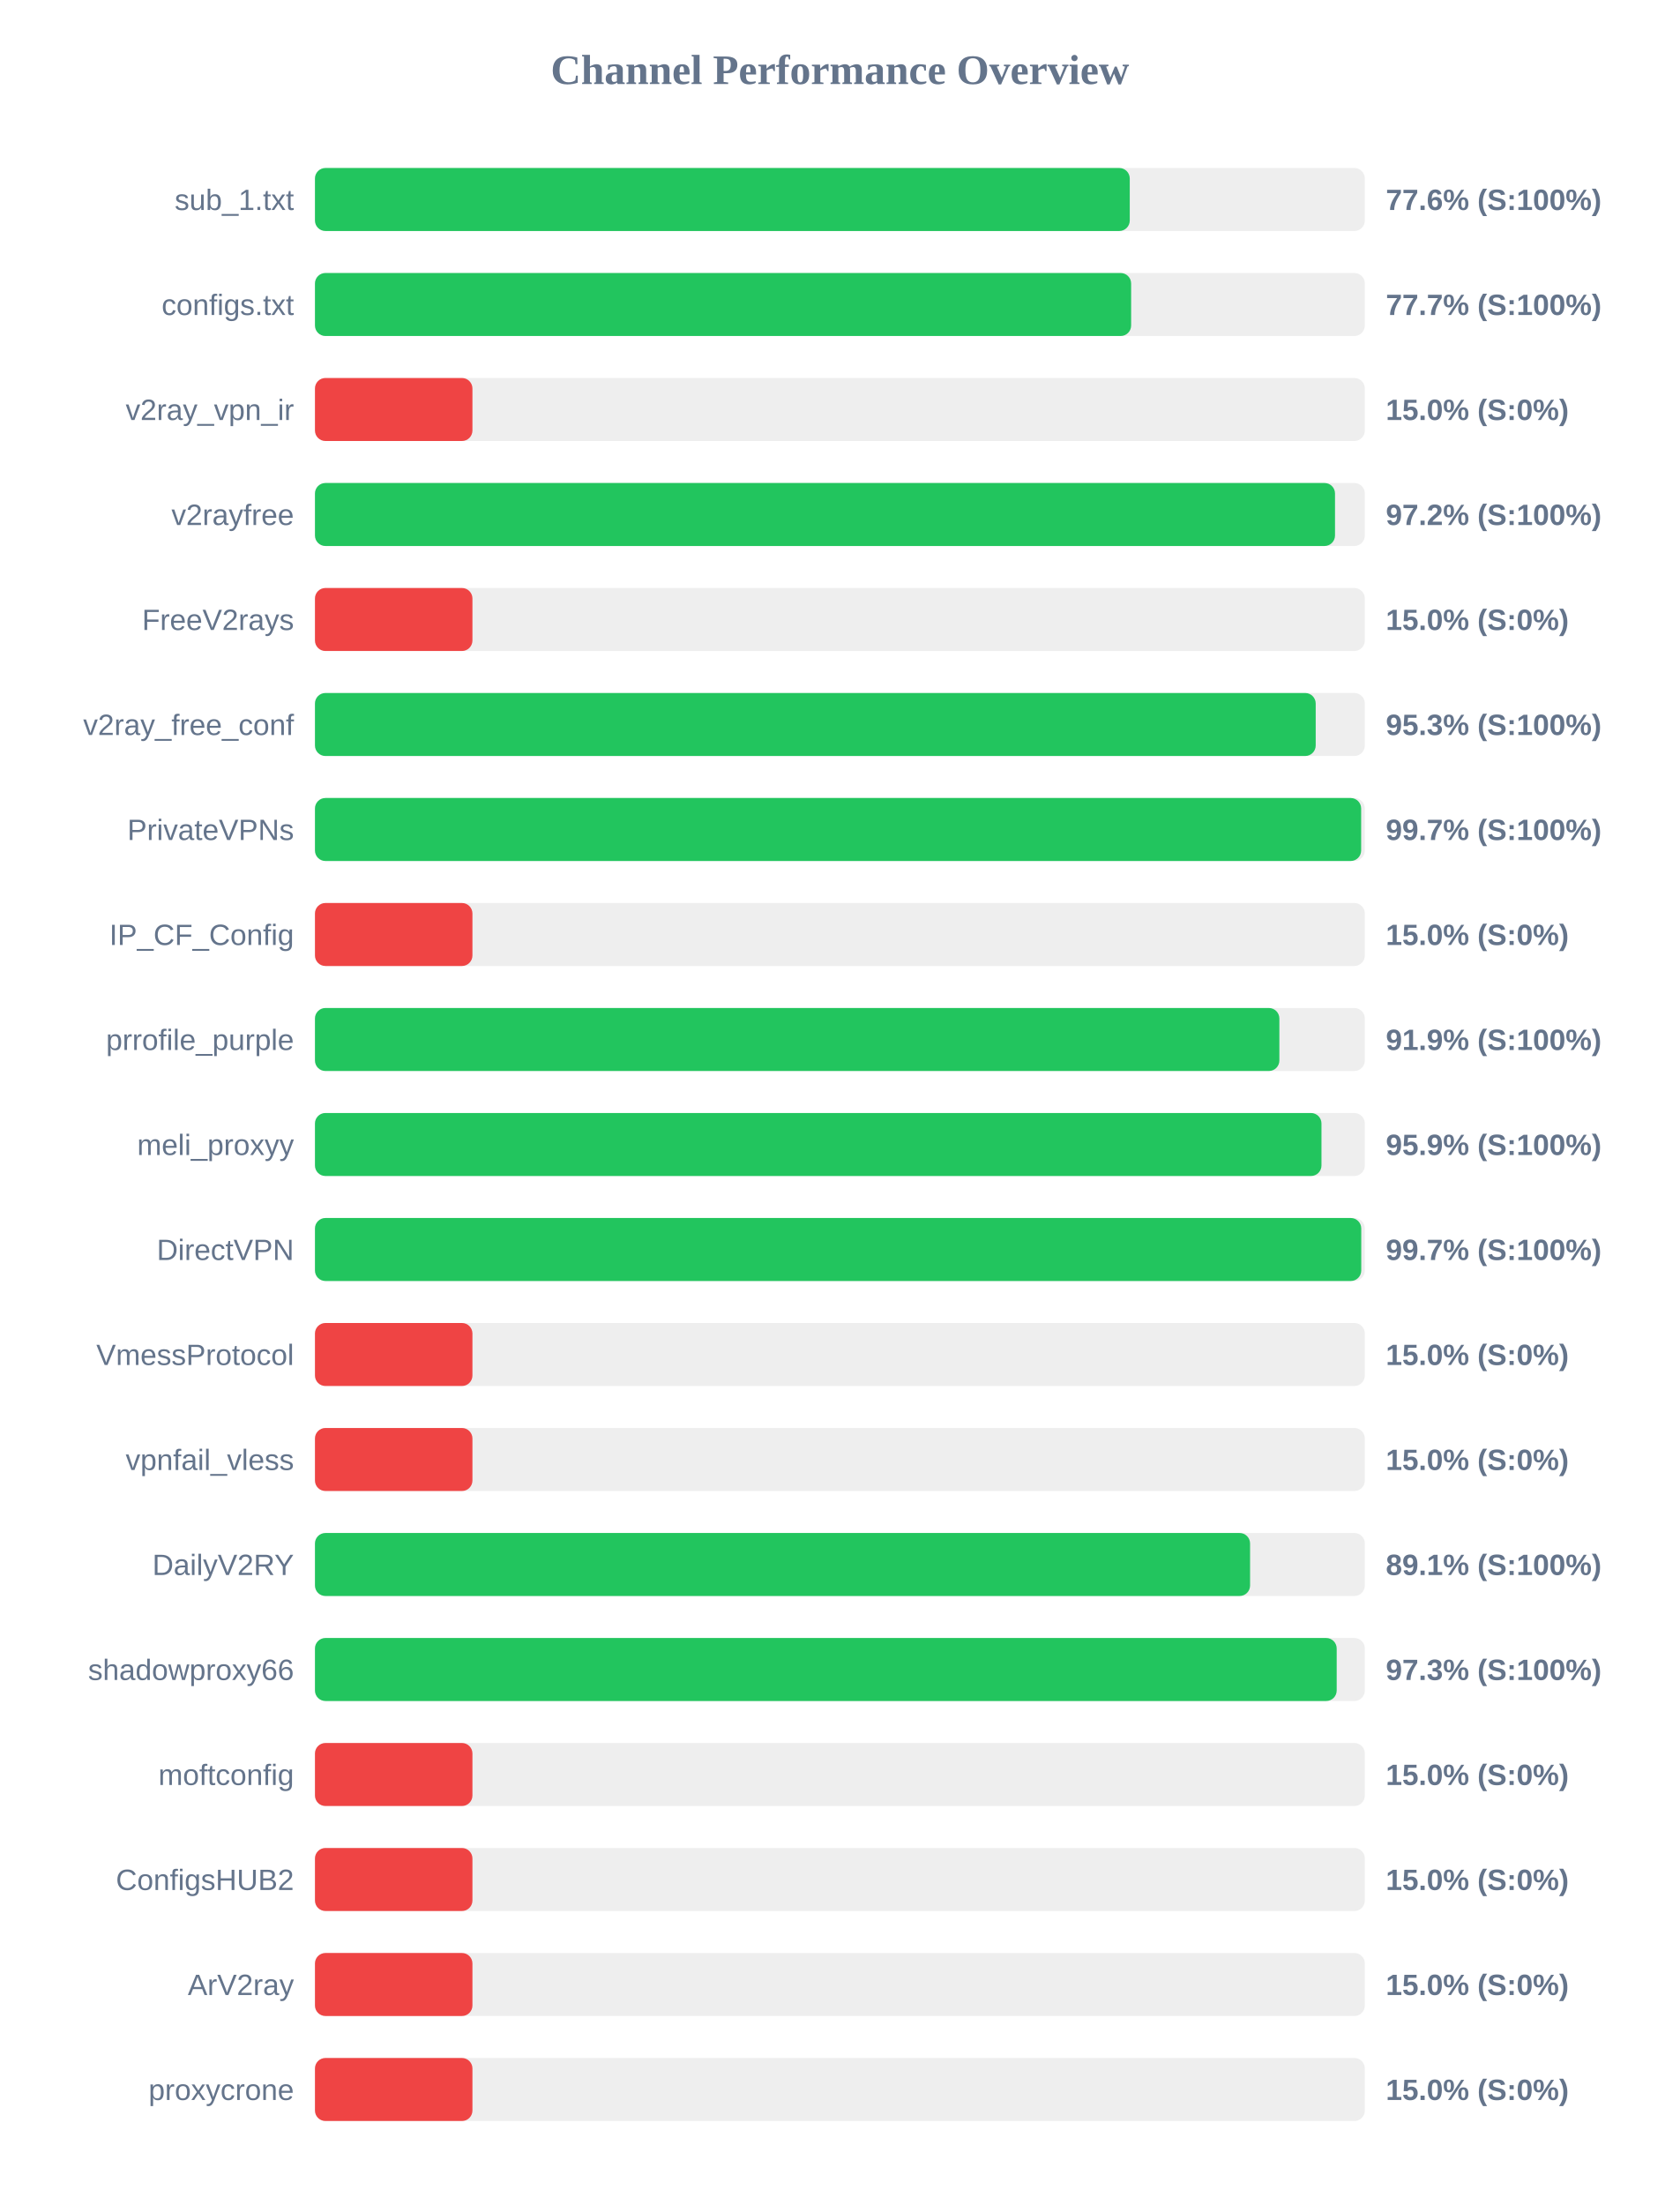
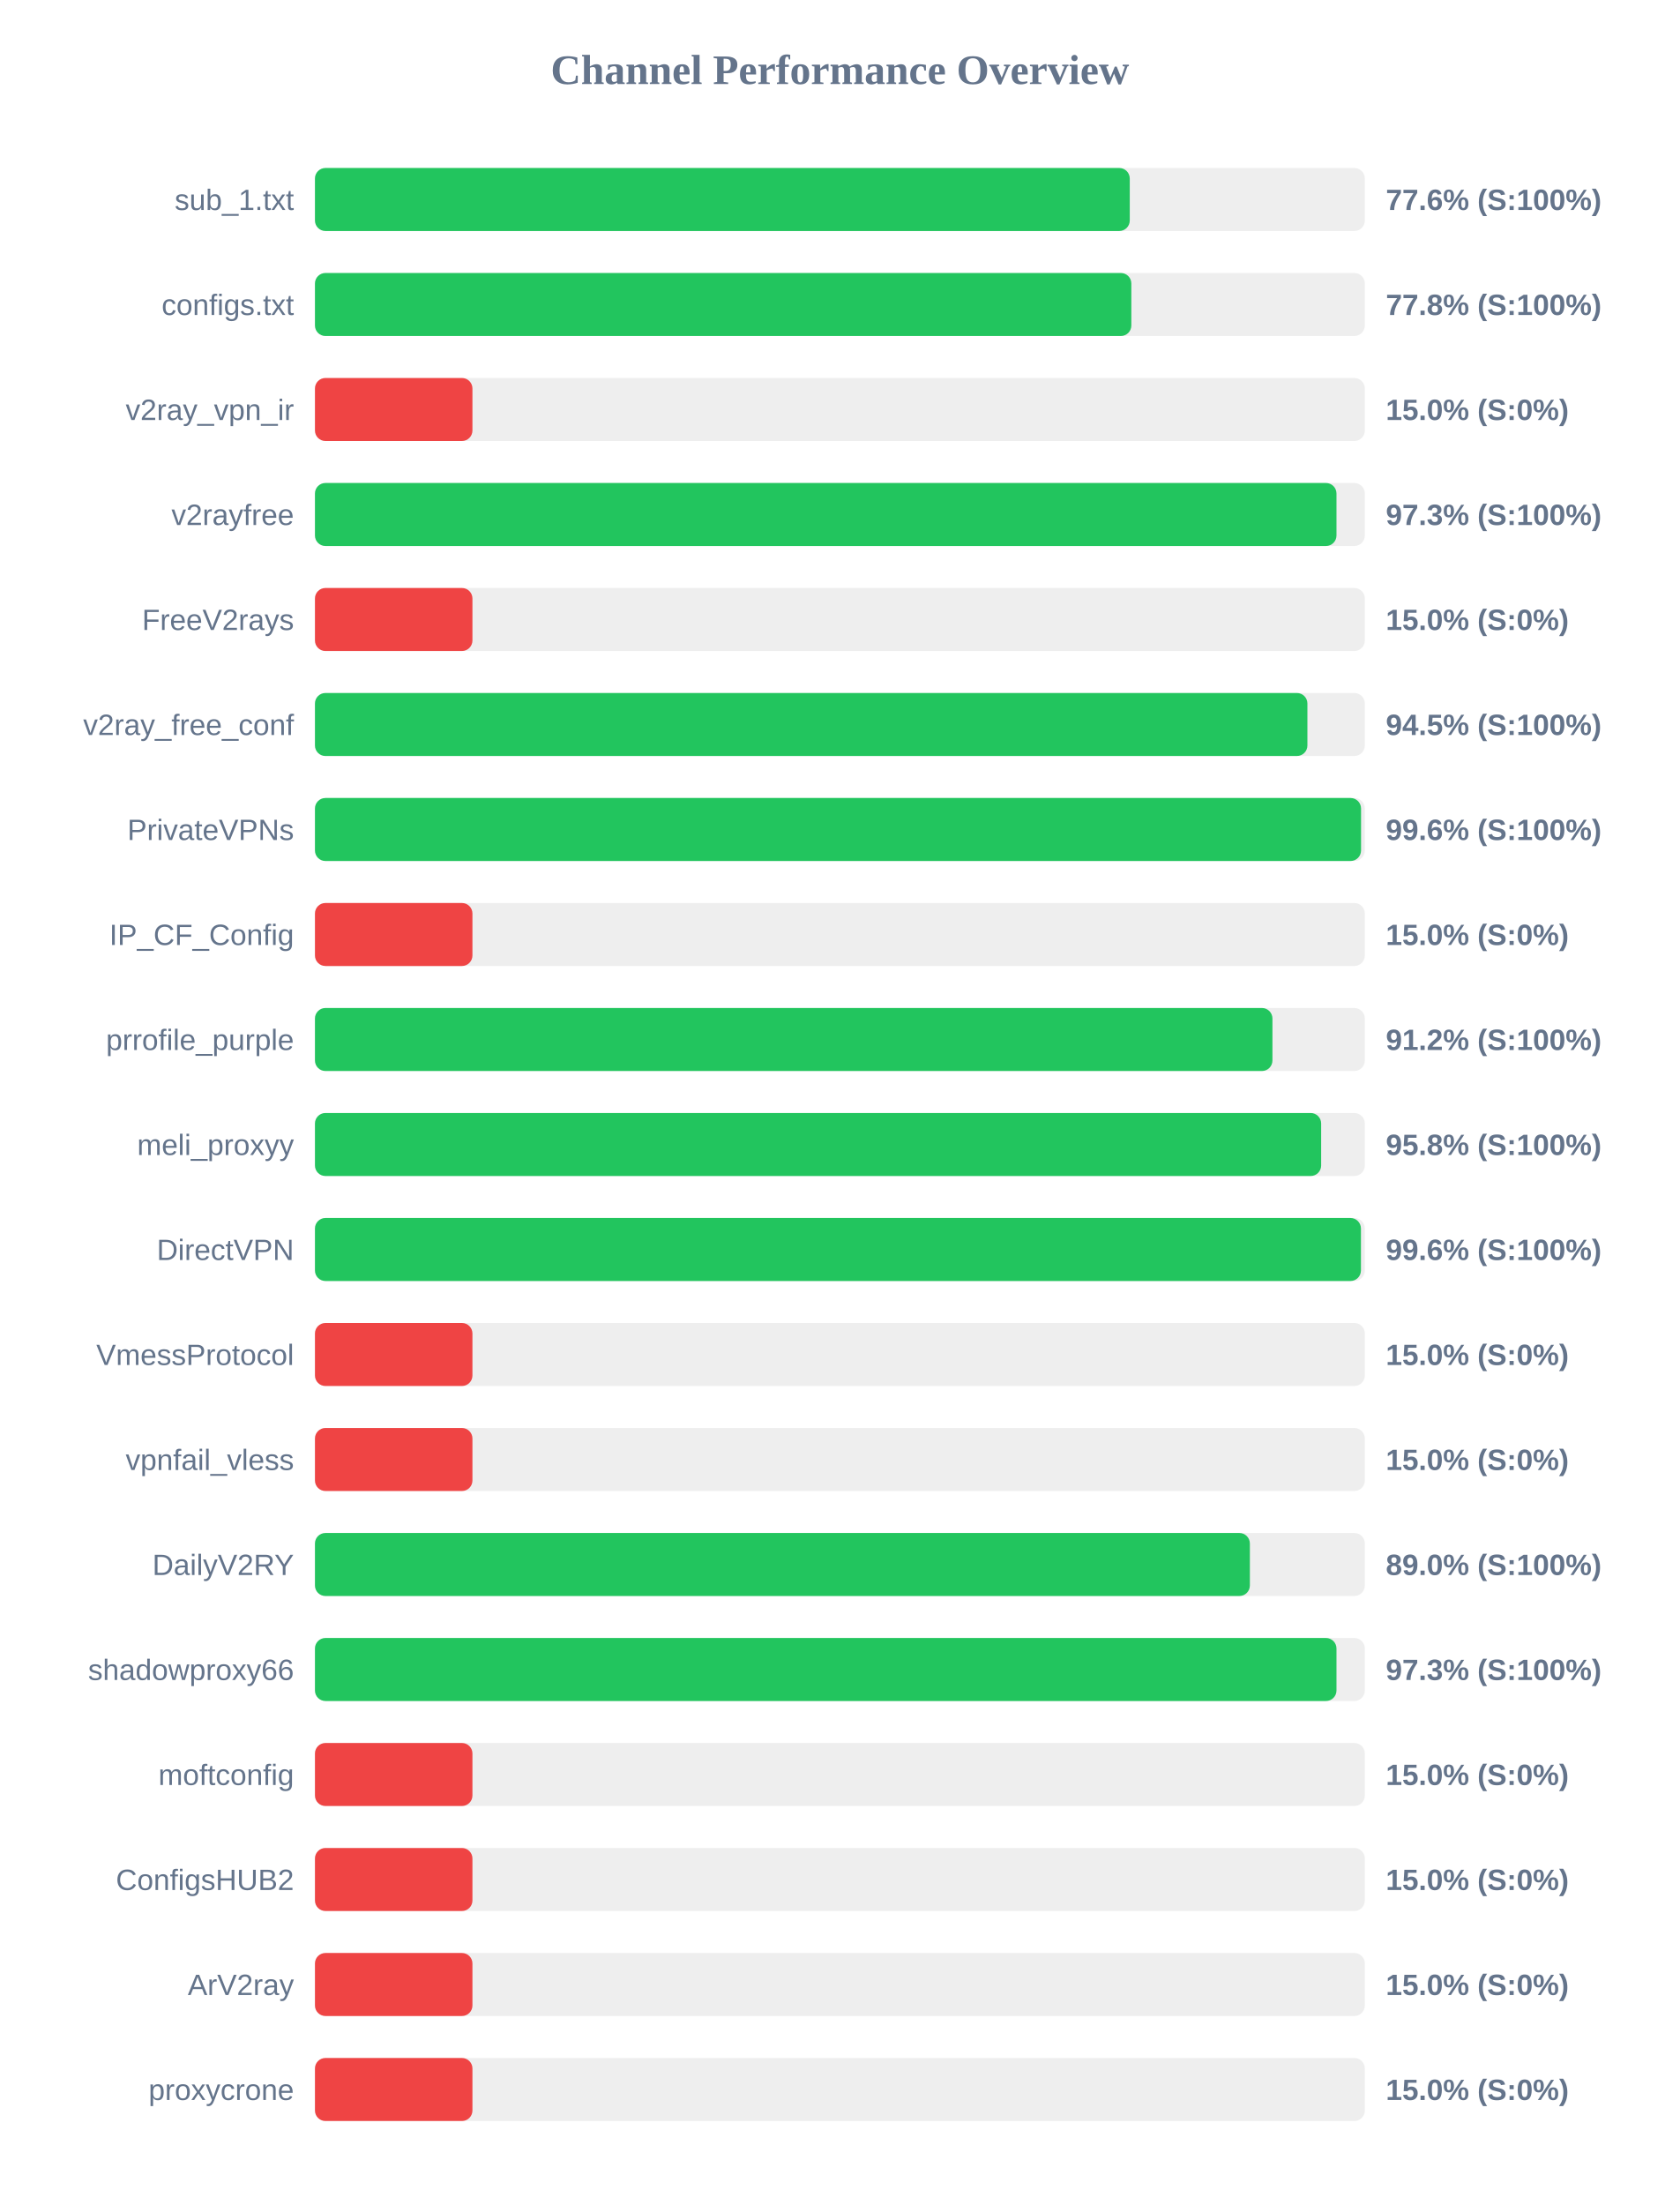
<svg xmlns="http://www.w3.org/2000/svg" width="800" height="1050" version="1.1">
  <style>
        .row { font: 14px Arial; fill: #64748b; }
        .score { font: bold 14px Arial; fill: #64748b; }
    </style>
  <text x="400" y="40" text-anchor="middle" font-size="20px" font-weight="bold" fill="#64748b">Channel Performance Overview</text>
  <rect x="150" y="80" width="500" height="30" fill="#eee" rx="5" />
  <rect x="150" y="80" width="388.05" height="30" fill="#22c55e" rx="5" />
  <text x="140" y="100" text-anchor="end" class="row">sub_1.txt</text>
  <text x="660" y="100" text-anchor="start" class="score">77.6% (S:100%)</text>
  <rect x="150" y="130" width="500" height="30" fill="#eee" rx="5" />
-   <rect x="150" y="130" width="388.7" height="30" fill="#22c55e" rx="5" />
+   <rect x="150" y="130" width="388.8" height="30" fill="#22c55e" rx="5" />
  <text x="140" y="150" text-anchor="end" class="row">configs.txt</text>
-   <text x="660" y="150" text-anchor="start" class="score">77.7% (S:100%)</text>
+   <text x="660" y="150" text-anchor="start" class="score">77.8% (S:100%)</text>
  <rect x="150" y="180" width="500" height="30" fill="#eee" rx="5" />
  <rect x="150" y="180" width="75.0" height="30" fill="#ef4444" rx="5" />
  <text x="140" y="200" text-anchor="end" class="row">v2ray_vpn_ir</text>
  <text x="660" y="200" text-anchor="start" class="score">15.0% (S:0%)</text>
  <rect x="150" y="230" width="500" height="30" fill="#eee" rx="5" />
-   <rect x="150" y="230" width="485.8" height="30" fill="#22c55e" rx="5" />
+   <rect x="150" y="230" width="486.5" height="30" fill="#22c55e" rx="5" />
  <text x="140" y="250" text-anchor="end" class="row">v2rayfree</text>
-   <text x="660" y="250" text-anchor="start" class="score">97.2% (S:100%)</text>
+   <text x="660" y="250" text-anchor="start" class="score">97.3% (S:100%)</text>
  <rect x="150" y="280" width="500" height="30" fill="#eee" rx="5" />
  <rect x="150" y="280" width="75.0" height="30" fill="#ef4444" rx="5" />
  <text x="140" y="300" text-anchor="end" class="row">FreeV2rays</text>
  <text x="660" y="300" text-anchor="start" class="score">15.0% (S:0%)</text>
  <rect x="150" y="330" width="500" height="30" fill="#eee" rx="5" />
-   <rect x="150" y="330" width="476.6" height="30" fill="#22c55e" rx="5" />
+   <rect x="150" y="330" width="472.65" height="30" fill="#22c55e" rx="5" />
  <text x="140" y="350" text-anchor="end" class="row">v2ray_free_conf</text>
-   <text x="660" y="350" text-anchor="start" class="score">95.3% (S:100%)</text>
+   <text x="660" y="350" text-anchor="start" class="score">94.5% (S:100%)</text>
  <rect x="150" y="380" width="500" height="30" fill="#eee" rx="5" />
-   <rect x="150" y="380" width="498.25" height="30" fill="#22c55e" rx="5" />
+   <rect x="150" y="380" width="498.2" height="30" fill="#22c55e" rx="5" />
  <text x="140" y="400" text-anchor="end" class="row">PrivateVPNs</text>
-   <text x="660" y="400" text-anchor="start" class="score">99.7% (S:100%)</text>
+   <text x="660" y="400" text-anchor="start" class="score">99.6% (S:100%)</text>
  <rect x="150" y="430" width="500" height="30" fill="#eee" rx="5" />
  <rect x="150" y="430" width="75.0" height="30" fill="#ef4444" rx="5" />
  <text x="140" y="450" text-anchor="end" class="row">IP_CF_Config</text>
  <text x="660" y="450" text-anchor="start" class="score">15.0% (S:0%)</text>
  <rect x="150" y="480" width="500" height="30" fill="#eee" rx="5" />
-   <rect x="150" y="480" width="459.3" height="30" fill="#22c55e" rx="5" />
+   <rect x="150" y="480" width="456.0" height="30" fill="#22c55e" rx="5" />
  <text x="140" y="500" text-anchor="end" class="row">prrofile_purple</text>
-   <text x="660" y="500" text-anchor="start" class="score">91.9% (S:100%)</text>
+   <text x="660" y="500" text-anchor="start" class="score">91.2% (S:100%)</text>
  <rect x="150" y="530" width="500" height="30" fill="#eee" rx="5" />
-   <rect x="150" y="530" width="479.35" height="30" fill="#22c55e" rx="5" />
+   <rect x="150" y="530" width="479.2" height="30" fill="#22c55e" rx="5" />
  <text x="140" y="550" text-anchor="end" class="row">meli_proxyy</text>
-   <text x="660" y="550" text-anchor="start" class="score">95.9% (S:100%)</text>
+   <text x="660" y="550" text-anchor="start" class="score">95.8% (S:100%)</text>
  <rect x="150" y="580" width="500" height="30" fill="#eee" rx="5" />
-   <rect x="150" y="580" width="498.3" height="30" fill="#22c55e" rx="5" />
+   <rect x="150" y="580" width="498.15" height="30" fill="#22c55e" rx="5" />
  <text x="140" y="600" text-anchor="end" class="row">DirectVPN</text>
-   <text x="660" y="600" text-anchor="start" class="score">99.7% (S:100%)</text>
+   <text x="660" y="600" text-anchor="start" class="score">99.6% (S:100%)</text>
  <rect x="150" y="630" width="500" height="30" fill="#eee" rx="5" />
  <rect x="150" y="630" width="75.0" height="30" fill="#ef4444" rx="5" />
  <text x="140" y="650" text-anchor="end" class="row">VmessProtocol</text>
  <text x="660" y="650" text-anchor="start" class="score">15.0% (S:0%)</text>
  <rect x="150" y="680" width="500" height="30" fill="#eee" rx="5" />
  <rect x="150" y="680" width="75.0" height="30" fill="#ef4444" rx="5" />
  <text x="140" y="700" text-anchor="end" class="row">vpnfail_vless</text>
  <text x="660" y="700" text-anchor="start" class="score">15.0% (S:0%)</text>
  <rect x="150" y="730" width="500" height="30" fill="#eee" rx="5" />
-   <rect x="150" y="730" width="445.35" height="30" fill="#22c55e" rx="5" />
+   <rect x="150" y="730" width="445.25" height="30" fill="#22c55e" rx="5" />
  <text x="140" y="750" text-anchor="end" class="row">DailyV2RY</text>
-   <text x="660" y="750" text-anchor="start" class="score">89.1% (S:100%)</text>
+   <text x="660" y="750" text-anchor="start" class="score">89.0% (S:100%)</text>
  <rect x="150" y="780" width="500" height="30" fill="#eee" rx="5" />
-   <rect x="150" y="780" width="486.6" height="30" fill="#22c55e" rx="5" />
+   <rect x="150" y="780" width="486.5" height="30" fill="#22c55e" rx="5" />
  <text x="140" y="800" text-anchor="end" class="row">shadowproxy66</text>
  <text x="660" y="800" text-anchor="start" class="score">97.3% (S:100%)</text>
  <rect x="150" y="830" width="500" height="30" fill="#eee" rx="5" />
  <rect x="150" y="830" width="75.0" height="30" fill="#ef4444" rx="5" />
  <text x="140" y="850" text-anchor="end" class="row">moftconfig</text>
  <text x="660" y="850" text-anchor="start" class="score">15.0% (S:0%)</text>
  <rect x="150" y="880" width="500" height="30" fill="#eee" rx="5" />
  <rect x="150" y="880" width="75.0" height="30" fill="#ef4444" rx="5" />
  <text x="140" y="900" text-anchor="end" class="row">ConfigsHUB2</text>
  <text x="660" y="900" text-anchor="start" class="score">15.0% (S:0%)</text>
  <rect x="150" y="930" width="500" height="30" fill="#eee" rx="5" />
  <rect x="150" y="930" width="75.0" height="30" fill="#ef4444" rx="5" />
  <text x="140" y="950" text-anchor="end" class="row">ArV2ray</text>
  <text x="660" y="950" text-anchor="start" class="score">15.0% (S:0%)</text>
  <rect x="150" y="980" width="500" height="30" fill="#eee" rx="5" />
  <rect x="150" y="980" width="75.0" height="30" fill="#ef4444" rx="5" />
  <text x="140" y="1000" text-anchor="end" class="row">proxycrone</text>
  <text x="660" y="1000" text-anchor="start" class="score">15.0% (S:0%)</text>
</svg>
